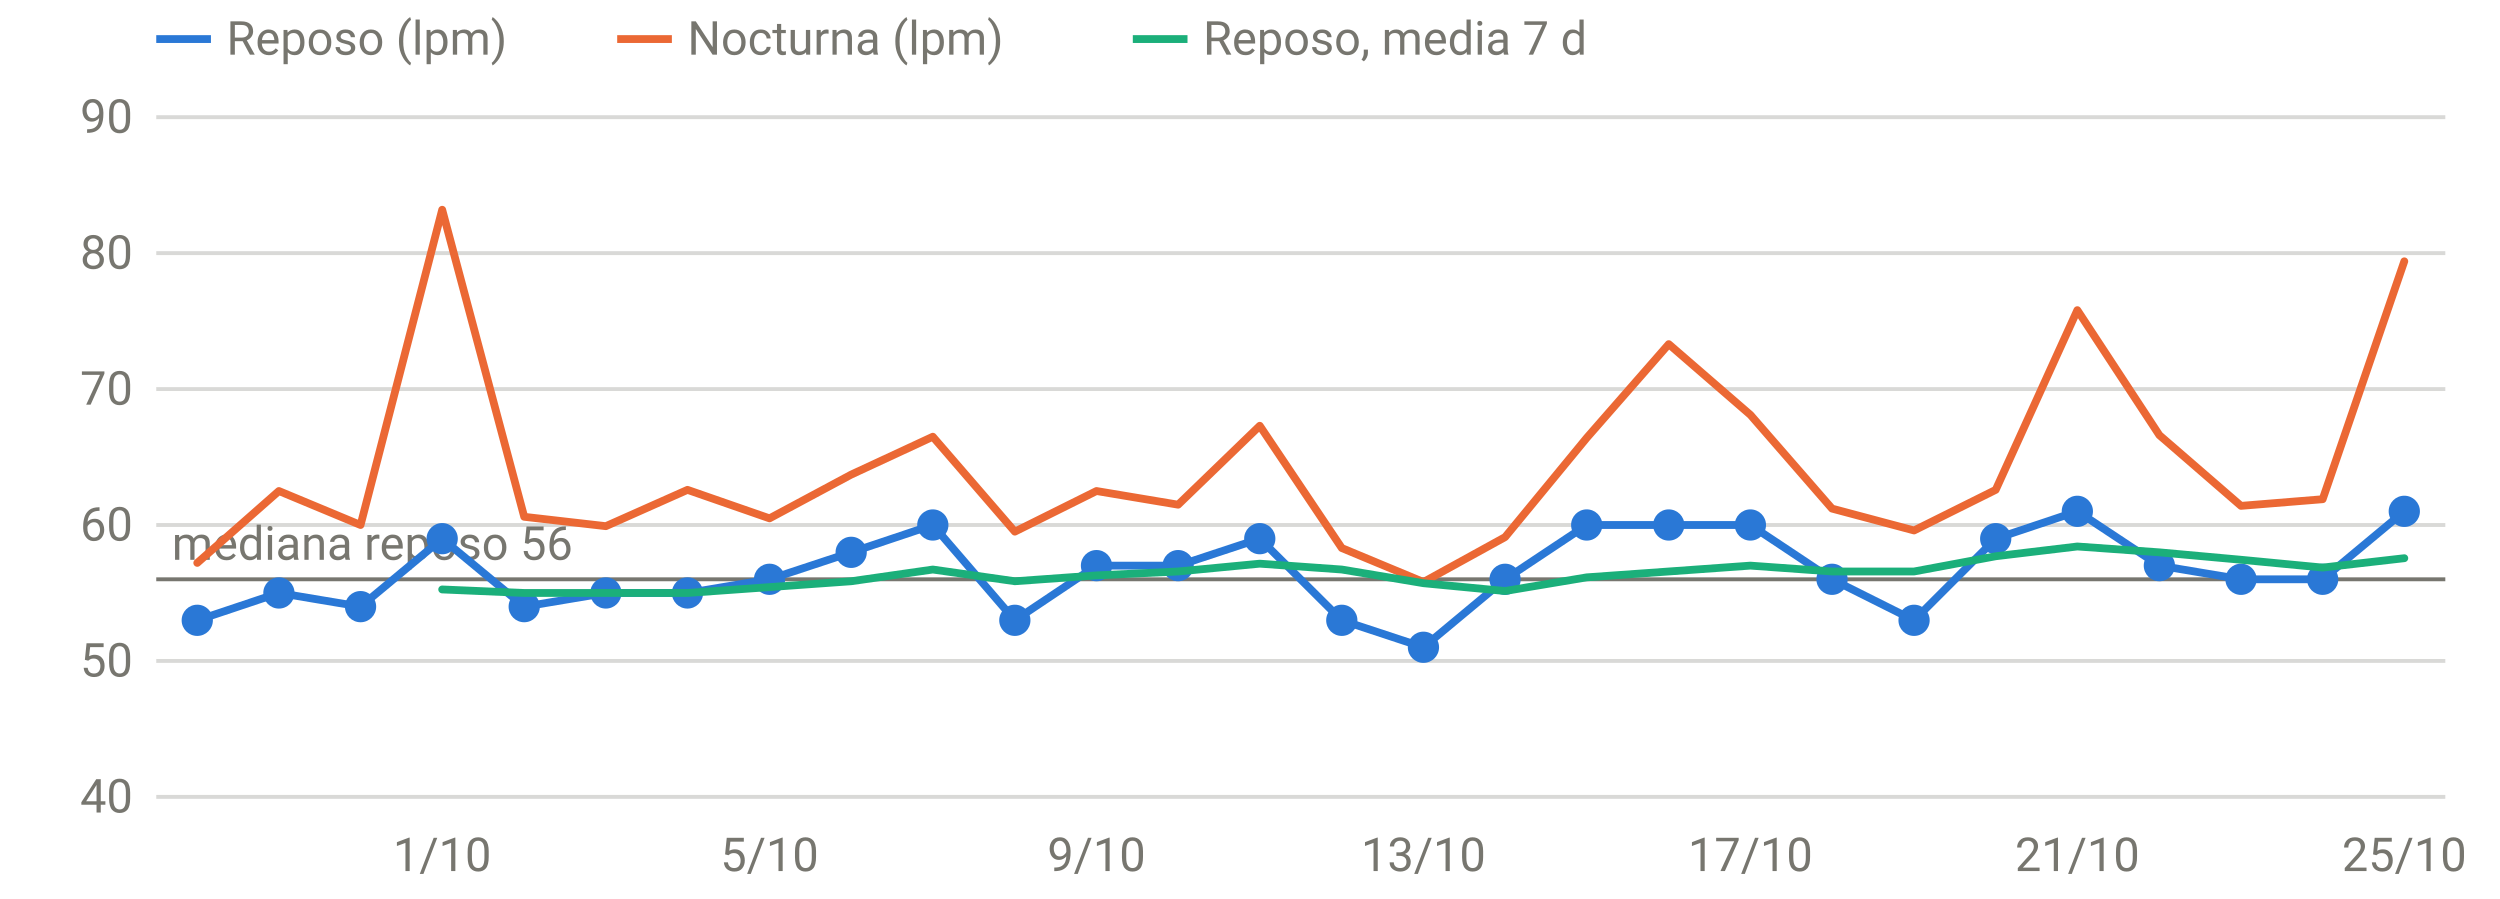
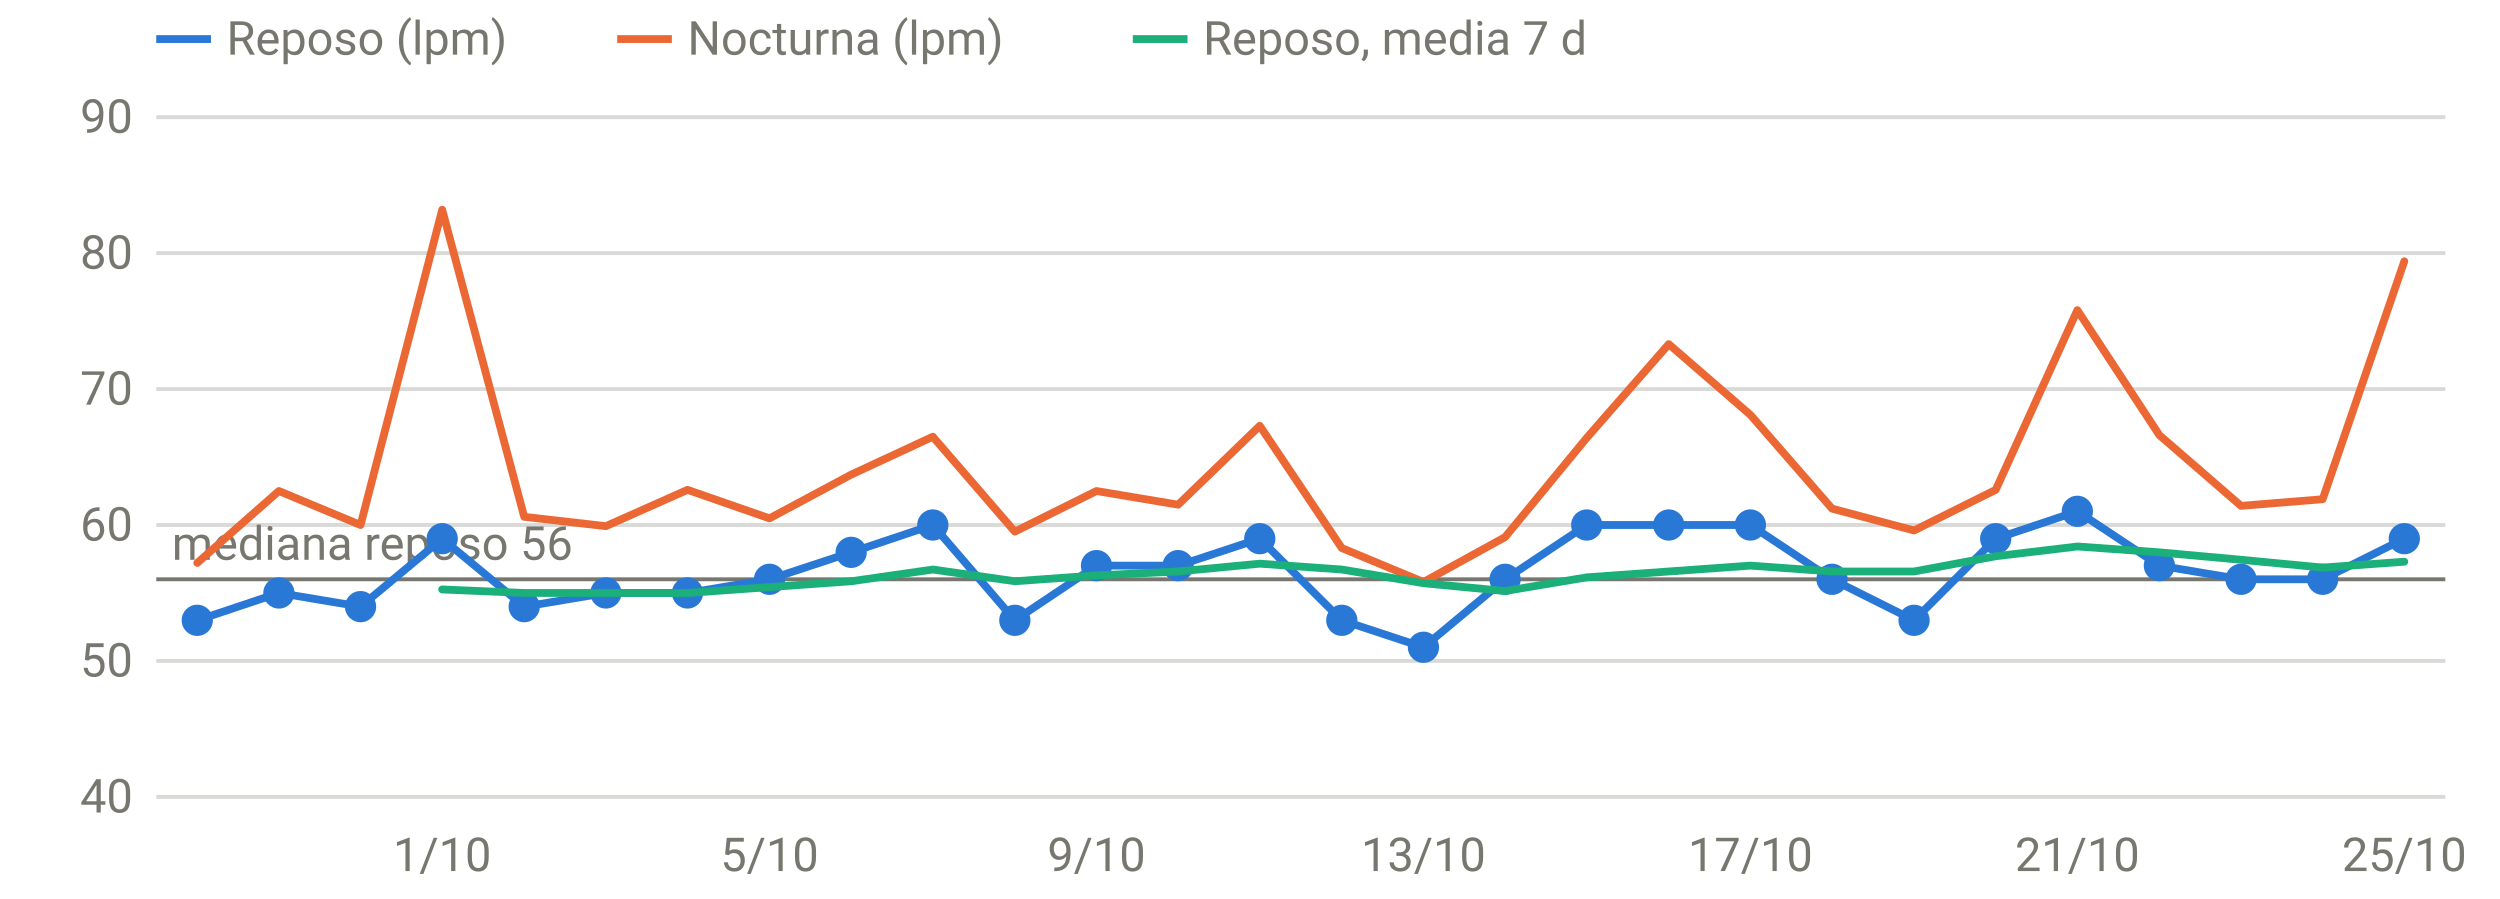
<svg xmlns="http://www.w3.org/2000/svg" viewBox="0 0 640 230" width="640" height="230" role="img" aria-label="FC en reposo y nocturna" font-family="system-ui,-apple-system,Segoe UI,Roboto,sans-serif" font-size="12" fill="#77766f">
  <line x1="40" x2="626" y1="204.0" y2="204.0" stroke="rgba(119,118,111,0.28)" stroke-width="1" />
  <text x="34" y="208.0" text-anchor="end">40</text>
  <line x1="40" x2="626" y1="169.2" y2="169.2" stroke="rgba(119,118,111,0.28)" stroke-width="1" />
  <text x="34" y="173.2" text-anchor="end">50</text>
  <line x1="40" x2="626" y1="134.4" y2="134.4" stroke="rgba(119,118,111,0.28)" stroke-width="1" />
  <text x="34" y="138.4" text-anchor="end">60</text>
  <line x1="40" x2="626" y1="99.6" y2="99.6" stroke="rgba(119,118,111,0.28)" stroke-width="1" />
  <text x="34" y="103.6" text-anchor="end">70</text>
  <line x1="40" x2="626" y1="64.8" y2="64.8" stroke="rgba(119,118,111,0.28)" stroke-width="1" />
  <text x="34" y="68.8" text-anchor="end">80</text>
  <line x1="40" x2="626" y1="30.0" y2="30.0" stroke="rgba(119,118,111,0.28)" stroke-width="1" />
  <text x="34" y="34.0" text-anchor="end">90</text>
  <text x="113.2" y="223" text-anchor="middle">1/10</text>
  <text x="197.0" y="223" text-anchor="middle">5/10</text>
  <text x="280.7" y="223" text-anchor="middle">9/10</text>
  <text x="364.4" y="223" text-anchor="middle">13/10</text>
  <text x="448.1" y="223" text-anchor="middle">17/10</text>
  <text x="531.8" y="223" text-anchor="middle">21/10</text>
  <text x="615.5" y="223" text-anchor="middle">25/10</text>
  <line x1="40" x2="626" y1="148.3" y2="148.3" stroke="#77766f" stroke-width="1" />
  <text x="44" y="143.3" text-anchor="start">mediana reposo 56</text>
-   <path d="M50.5,158.8 L71.4,151.8 L92.3,155.3 L113.2,137.9 L134.2,155.3 L155.1,151.8 L176.0,151.8 L197.0,148.3 L217.9,141.4 L238.8,134.4 L259.8,158.8 L280.7,144.8 L301.6,144.8 L322.5,137.9 L343.5,158.8 L364.4,165.7 L385.3,148.3 L406.2,134.4 L427.2,134.4 L448.1,134.4 L469.0,148.3 L490.0,158.8 L510.9,137.9 L531.8,130.9 L552.8,144.8 L573.7,148.3 L594.6,148.3 L615.5,130.9" fill="none" stroke="#2a78d6" stroke-width="2" stroke-linejoin="round" stroke-linecap="round" />
+   <path d="M50.5,158.8 L71.4,151.8 L92.3,155.3 L113.2,137.9 L134.2,155.3 L155.1,151.8 L176.0,151.8 L197.0,148.3 L217.9,141.4 L238.8,134.4 L259.8,158.8 L280.7,144.8 L301.6,144.8 L322.5,137.9 L343.5,158.8 L364.4,165.7 L385.3,148.3 L406.2,134.4 L427.2,134.4 L448.1,134.4 L469.0,148.3 L490.0,158.8 L510.9,137.9 L531.8,130.9 L552.8,144.8 L573.7,148.3 L594.6,148.3 L615.5,137.9" fill="none" stroke="#2a78d6" stroke-width="2" stroke-linejoin="round" stroke-linecap="round" />
  <circle cx="50.5" cy="158.8" r="4" fill="#2a78d6" />
  <circle cx="71.4" cy="151.8" r="4" fill="#2a78d6" />
  <circle cx="92.3" cy="155.3" r="4" fill="#2a78d6" />
  <circle cx="113.2" cy="137.9" r="4" fill="#2a78d6" />
  <circle cx="134.2" cy="155.3" r="4" fill="#2a78d6" />
  <circle cx="155.1" cy="151.8" r="4" fill="#2a78d6" />
  <circle cx="176.0" cy="151.8" r="4" fill="#2a78d6" />
  <circle cx="197.0" cy="148.3" r="4" fill="#2a78d6" />
  <circle cx="217.9" cy="141.4" r="4" fill="#2a78d6" />
  <circle cx="238.8" cy="134.4" r="4" fill="#2a78d6" />
  <circle cx="259.8" cy="158.8" r="4" fill="#2a78d6" />
  <circle cx="280.7" cy="144.8" r="4" fill="#2a78d6" />
  <circle cx="301.6" cy="144.8" r="4" fill="#2a78d6" />
  <circle cx="322.5" cy="137.9" r="4" fill="#2a78d6" />
  <circle cx="343.5" cy="158.8" r="4" fill="#2a78d6" />
  <circle cx="364.4" cy="165.7" r="4" fill="#2a78d6" />
  <circle cx="385.3" cy="148.3" r="4" fill="#2a78d6" />
  <circle cx="406.2" cy="134.4" r="4" fill="#2a78d6" />
  <circle cx="427.2" cy="134.4" r="4" fill="#2a78d6" />
  <circle cx="448.1" cy="134.4" r="4" fill="#2a78d6" />
  <circle cx="469.0" cy="148.3" r="4" fill="#2a78d6" />
  <circle cx="490.0" cy="158.8" r="4" fill="#2a78d6" />
  <circle cx="510.9" cy="137.9" r="4" fill="#2a78d6" />
  <circle cx="531.8" cy="130.9" r="4" fill="#2a78d6" />
  <circle cx="552.8" cy="144.8" r="4" fill="#2a78d6" />
  <circle cx="573.7" cy="148.3" r="4" fill="#2a78d6" />
  <circle cx="594.6" cy="148.3" r="4" fill="#2a78d6" />
-   <circle cx="615.5" cy="130.9" r="4" fill="#2a78d6" />
+   <circle cx="615.5" cy="137.9" r="4" fill="#2a78d6" />
  <path d="M50.5,144.1 L71.4,125.7 L92.3,134.4 L113.2,53.7 L134.2,132.3 L155.1,134.7 L176.0,125.4 L197.0,132.7 L217.9,121.5 L238.8,111.8 L259.8,136.1 L280.7,125.7 L301.6,129.2 L322.5,109.0 L343.5,140.3 L364.4,149.0 L385.3,137.5 L406.2,112.1 L427.2,88.1 L448.1,106.2 L469.0,130.2 L490.0,135.8 L510.9,125.4 L531.8,79.4 L552.8,111.4 L573.7,129.5 L594.6,127.8 L615.5,66.9" fill="none" stroke="#eb6834" stroke-width="2" stroke-linejoin="round" stroke-linecap="round" />
-   <path d="M113.2,150.9 L134.2,151.8 L155.1,151.8 L176.0,151.8 L197.0,150.3 L217.9,148.8 L238.8,145.8 L259.8,148.8 L280.7,147.3 L301.6,146.3 L322.5,144.3 L343.5,145.8 L364.4,149.3 L385.3,151.3 L406.2,147.8 L427.2,146.3 L448.1,144.8 L469.0,146.3 L490.0,146.3 L510.9,142.4 L531.8,139.9 L552.8,141.4 L573.7,143.3 L594.6,145.3 L615.5,142.9" fill="none" stroke="#1baf7a" stroke-width="2" stroke-linejoin="round" stroke-linecap="round" />
+   <path d="M113.2,150.9 L134.2,151.8 L155.1,151.8 L176.0,151.8 L197.0,150.3 L217.9,148.8 L238.8,145.8 L259.8,148.8 L280.7,147.3 L301.6,146.3 L322.5,144.3 L343.5,145.8 L364.4,149.3 L385.3,151.3 L406.2,147.8 L427.2,146.3 L448.1,144.8 L469.0,146.3 L490.0,146.3 L510.9,142.4 L531.8,139.9 L552.8,141.4 L573.7,143.3 L594.6,145.3 L615.5,143.8" fill="none" stroke="#1baf7a" stroke-width="2" stroke-linejoin="round" stroke-linecap="round" />
  <line x1="40" x2="54" y1="10" y2="10" stroke="#2a78d6" stroke-width="2" />
  <text x="58" y="14">Reposo (lpm)</text>
  <line x1="158" x2="172" y1="10" y2="10" stroke="#eb6834" stroke-width="2" />
  <text x="176" y="14">Nocturna (lpm)</text>
  <line x1="290" x2="304" y1="10" y2="10" stroke="#1baf7a" stroke-width="2" />
  <text x="308" y="14">Reposo, media 7 d</text>
</svg>
